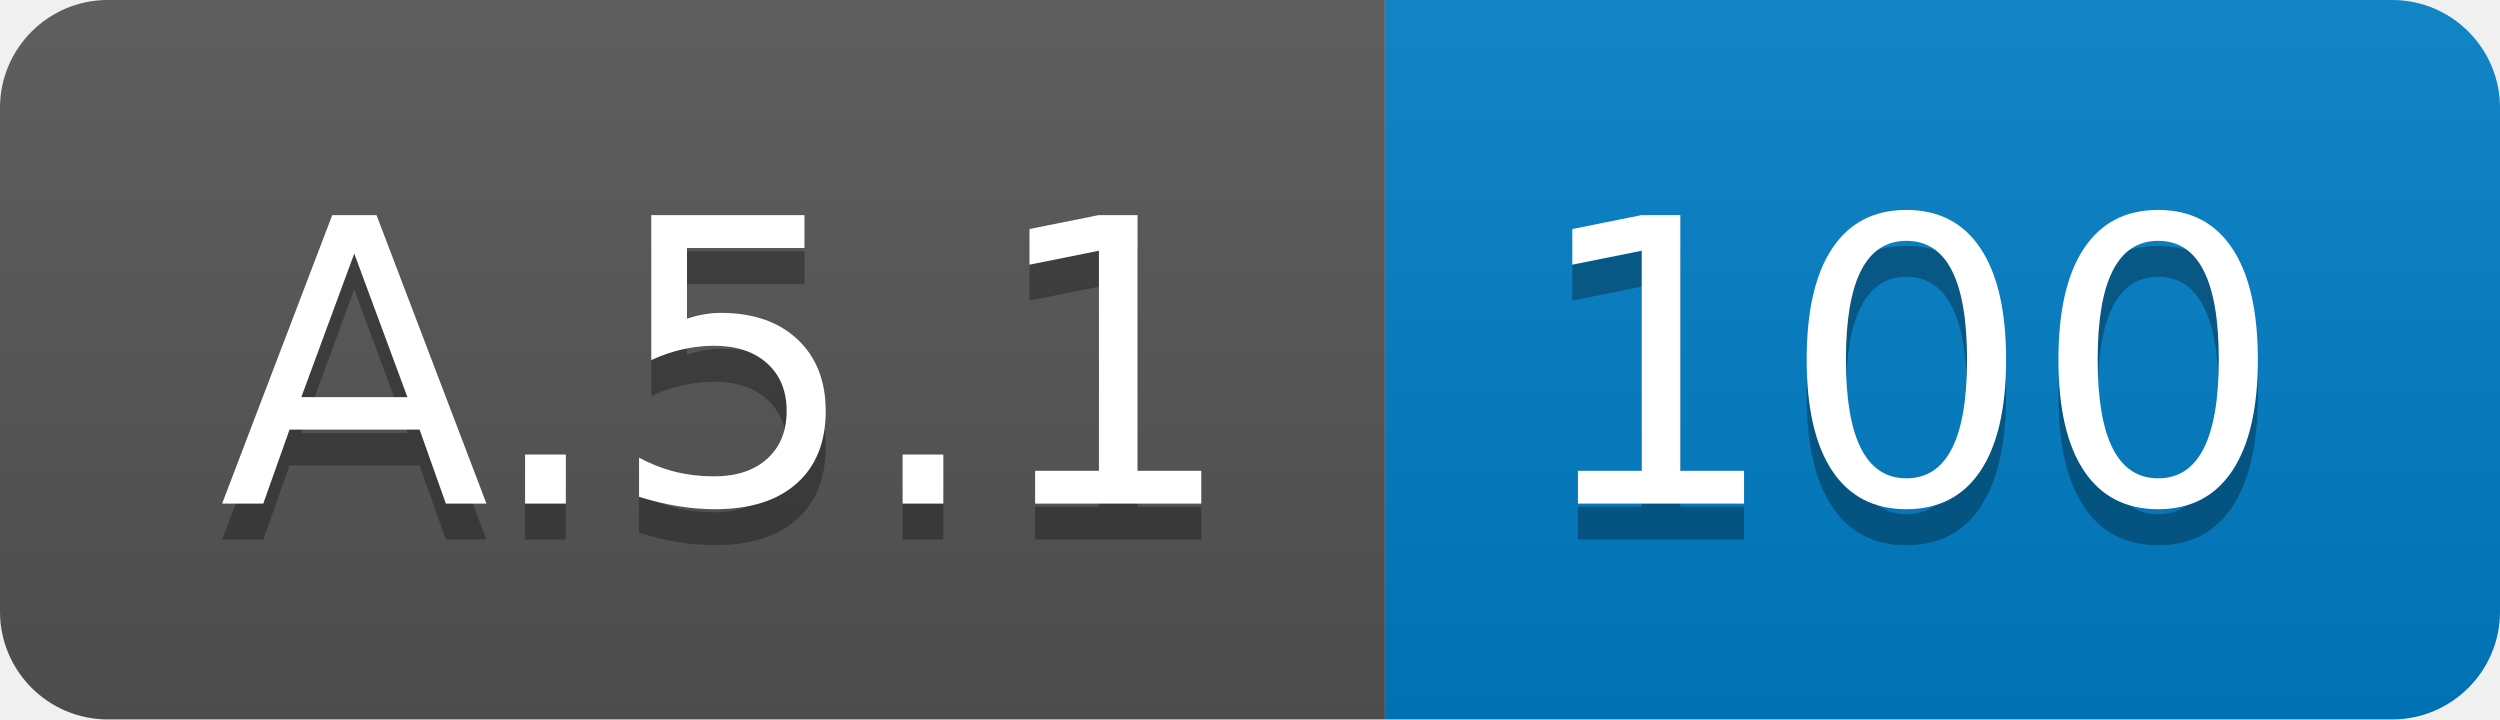
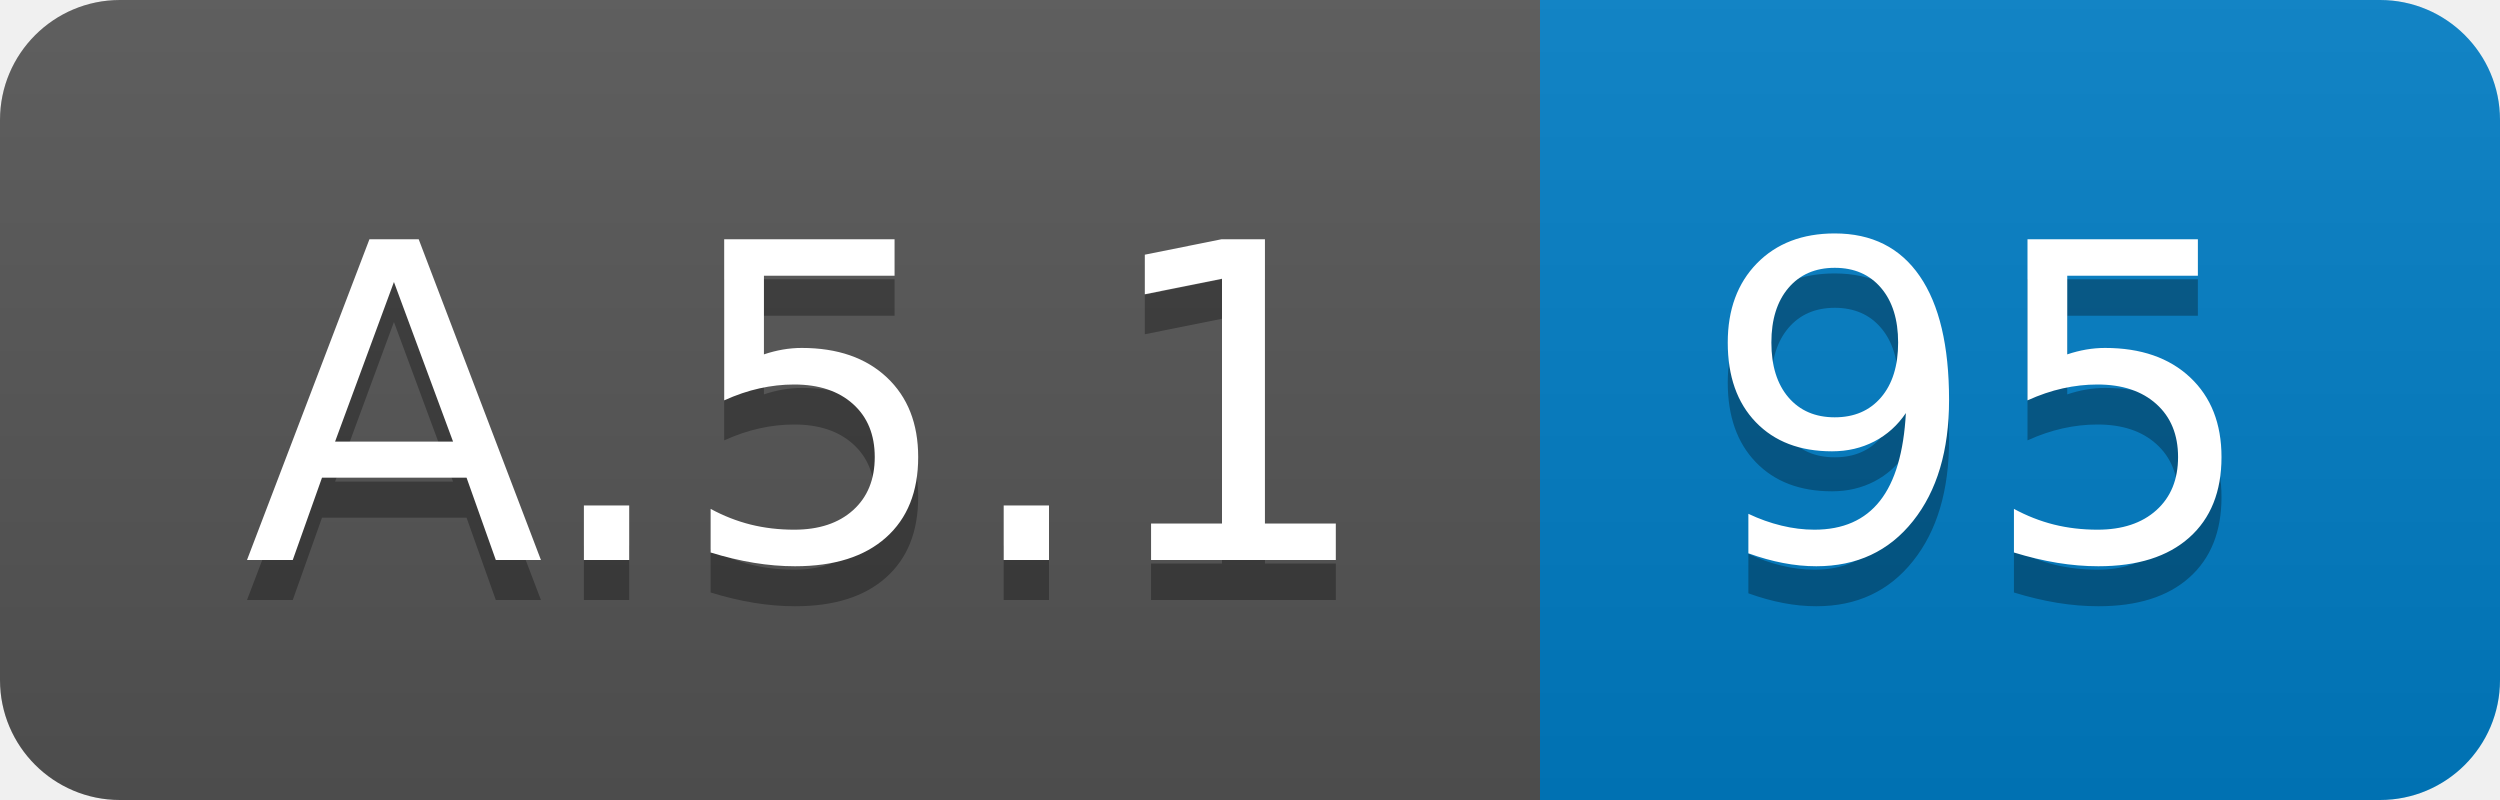
- <svg xmlns="http://www.w3.org/2000/svg" width="69.5" height="20">
+ <svg xmlns="http://www.w3.org/2000/svg" width="62.5" height="20">
  <linearGradient id="smooth" x2="0" y2="100%">
    <stop offset="0" stop-color="#bbb" stop-opacity=".1" />
    <stop offset="1" stop-opacity=".1" />
  </linearGradient>
  <clipPath id="round">
-     <rect width="69.5" height="20" rx="3" fill="#fff" />
+     <rect width="62.5" height="20" rx="3" fill="#fff" />
  </clipPath>
  <g clip-path="url(#round)">
    <rect width="38.5" height="20" fill="#555" />
-     <rect x="38.5" width="31.0" height="20" fill="#007ec6" />
-     <rect width="69.5" height="20" fill="url(#smooth)" />
+     <rect x="38.5" width="24.0" height="20" fill="#007ec6" />
+     <rect width="62.5" height="20" fill="url(#smooth)" />
  </g>
  <g fill="#fff" text-anchor="middle" font-family="DejaVu Sans,Verdana,Geneva,sans-serif" font-size="110">
    <text x="202.5" y="150" fill="#010101" fill-opacity=".3" transform="scale(0.1)" textLength="285.0" lengthAdjust="spacing">A.5.1</text>
    <text x="202.5" y="140" transform="scale(0.1)" textLength="285.0" lengthAdjust="spacing">A.5.1</text>
-     <text x="530.0" y="150" fill="#010101" fill-opacity=".3" transform="scale(0.1)" textLength="210.0" lengthAdjust="spacing">100</text>
-     <text x="530.0" y="140" transform="scale(0.1)" textLength="210.0" lengthAdjust="spacing">100</text>
+     <text x="495.0" y="150" fill="#010101" fill-opacity=".3" transform="scale(0.1)" textLength="140.0" lengthAdjust="spacing">95</text>
+     <text x="495.0" y="140" transform="scale(0.1)" textLength="140.0" lengthAdjust="spacing">95</text>
  </g>
</svg>
